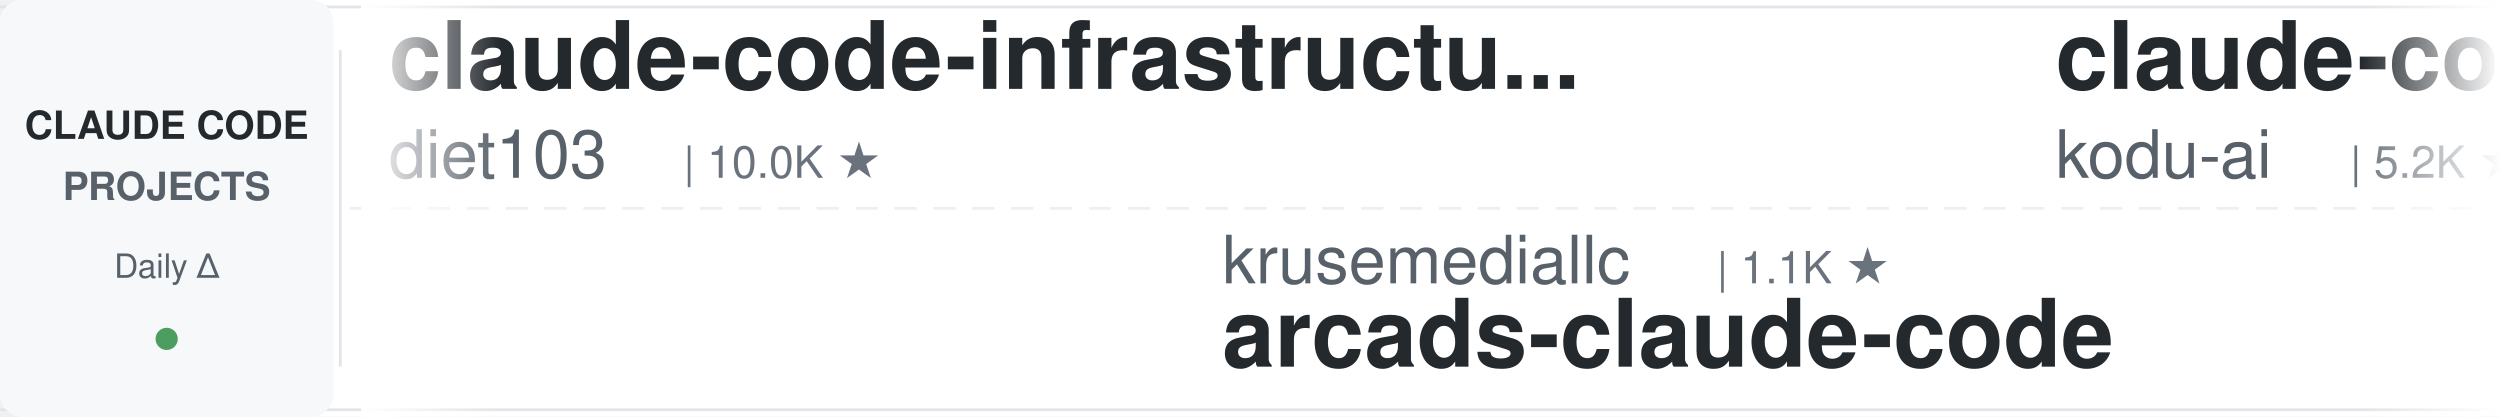
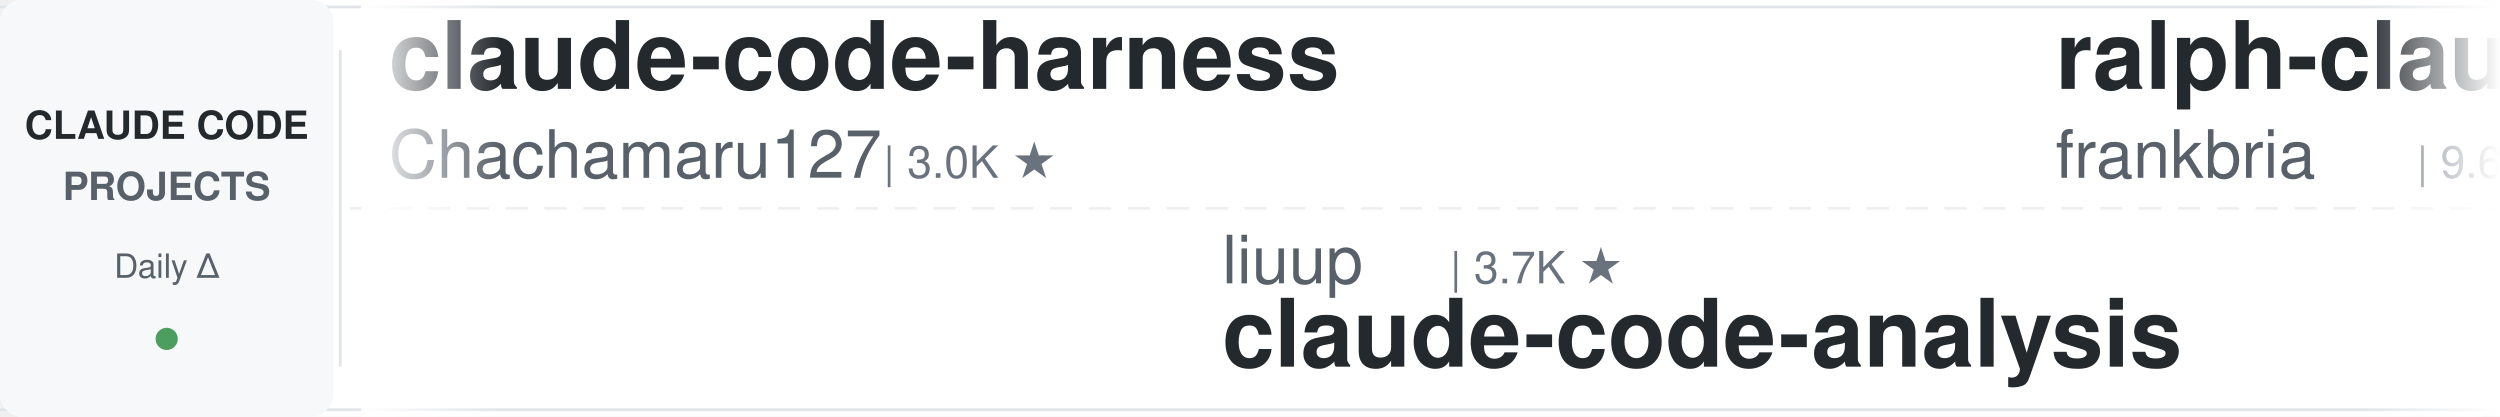
<svg xmlns="http://www.w3.org/2000/svg" width="900" height="150">
  <defs>
    <linearGradient id="leftFade" x1="0%" y1="0%" x2="100%" y2="0%">
      <stop offset="0%" style="stop-color:#ffffff;stop-opacity:1" />
      <stop offset="100%" style="stop-color:#ffffff;stop-opacity:0" />
    </linearGradient>
    <linearGradient id="rightFade" x1="0%" y1="0%" x2="100%" y2="0%">
      <stop offset="0%" style="stop-color:#ffffff;stop-opacity:0" />
      <stop offset="100%" style="stop-color:#ffffff;stop-opacity:1" />
    </linearGradient>
  </defs>
  <rect width="900" height="150" fill="#ffffff" rx="8" />
  <rect x="0" y="2" width="900" height="1" fill="#e1e4e8" />
  <rect x="0" y="147" width="900" height="1" fill="#e1e4e8" />
  <line x1="0" y1="75" x2="900" y2="75" stroke="#e1e4e8" stroke-width="1" stroke-dasharray="8 6" opacity="0.6" />
  <rect x="0" y="0" width="120" height="150" fill="#f6f8fa" rx="8" />
  <text x="60" y="50" font-family="-apple-system, BlinkMacSystemFont, 'Segoe UI', Helvetica, Arial, sans-serif" font-size="14" font-weight="600" fill="#24292e" text-anchor="middle">CLAUDE CODE</text>
  <text x="60" y="72" font-family="-apple-system, BlinkMacSystemFont, 'Segoe UI', Helvetica, Arial, sans-serif" font-size="14" font-weight="600" fill="#586069" text-anchor="middle">PROJECTS</text>
  <text x="60" y="100" font-family="-apple-system, BlinkMacSystemFont, 'Segoe UI', Helvetica, Arial, sans-serif" font-size="12" font-weight="500" fill="#586069" text-anchor="middle">Daily Δ</text>
  <circle cx="60" cy="122" r="4" fill="#22863a" opacity="0.8" />
  <rect x="122" y="18" width="1" height="114" fill="#e1e4e8" />
  <clipPath id="tickerClip">
    <rect x="130" y="0" width="770" height="150" />
  </clipPath>
  <g clip-path="url(#tickerClip)">
    <g id="tickerItems">
      <animateTransform attributeName="transform" attributeType="XML" type="translate" from="0 0" to="-3000 0" dur="54s" repeatCount="indefinite" />
      <g transform="translate(0, 0)">
-         <text x="140" y="32" font-family="-apple-system, BlinkMacSystemFont, 'Segoe UI', Helvetica, Arial, sans-serif" font-size="34" font-weight="600" fill="#24292e">claude-code-infrastructu...</text>
-         <text x="140" y="64" font-family="-apple-system, BlinkMacSystemFont, 'Segoe UI', Helvetica, Arial, sans-serif" font-size="24" font-weight="400" fill="#586069">diet103</text>
-         <text x="246" y="64" font-family="-apple-system, BlinkMacSystemFont, 'Segoe UI', Helvetica, Arial, sans-serif" font-size="16" font-weight="500" fill="#6a737d">| 10.0K ★</text>
+         <text x="140" y="32" font-family="-apple-system, BlinkMacSystemFont, 'Segoe UI', Helvetica, Arial, sans-serif" font-size="34" font-weight="600" fill="#24292e">claude-code-harness</text>
+         <text x="140" y="64" font-family="-apple-system, BlinkMacSystemFont, 'Segoe UI', Helvetica, Arial, sans-serif" font-size="24" font-weight="400" fill="#586069">Chachamaru127</text>
+         <text x="318" y="64" font-family="-apple-system, BlinkMacSystemFont, 'Segoe UI', Helvetica, Arial, sans-serif" font-size="16" font-weight="500" fill="#6a737d">| 3.0K ★</text>
      </g>
      <g transform="translate(300, 0)">
-         <text x="140" y="102" font-family="-apple-system, BlinkMacSystemFont, 'Segoe UI', Helvetica, Arial, sans-serif" font-size="24" font-weight="400" fill="#586069">krusemediallc</text>
-         <text x="318" y="102" font-family="-apple-system, BlinkMacSystemFont, 'Segoe UI', Helvetica, Arial, sans-serif" font-size="16" font-weight="500" fill="#6a737d">| 1.1K ★</text>
-         <text x="140" y="132" font-family="-apple-system, BlinkMacSystemFont, 'Segoe UI', Helvetica, Arial, sans-serif" font-size="34" font-weight="600" fill="#24292e">arcads-claude-code</text>
+         <text x="140" y="102" font-family="-apple-system, BlinkMacSystemFont, 'Segoe UI', Helvetica, Arial, sans-serif" font-size="24" font-weight="400" fill="#586069">liuup</text>
+         <text x="222" y="102" font-family="-apple-system, BlinkMacSystemFont, 'Segoe UI', Helvetica, Arial, sans-serif" font-size="16" font-weight="500" fill="#6a737d">| 3.7K ★</text>
+         <text x="140" y="132" font-family="-apple-system, BlinkMacSystemFont, 'Segoe UI', Helvetica, Arial, sans-serif" font-size="34" font-weight="600" fill="#24292e">claude-code-analysis</text>
      </g>
      <g transform="translate(600, 0)">
-         <text x="140" y="32" font-family="-apple-system, BlinkMacSystemFont, 'Segoe UI', Helvetica, Arial, sans-serif" font-size="34" font-weight="600" fill="#24292e">claude-coder</text>
-         <text x="140" y="64" font-family="-apple-system, BlinkMacSystemFont, 'Segoe UI', Helvetica, Arial, sans-serif" font-size="24" font-weight="400" fill="#586069">kodu-ai</text>
-         <text x="246" y="64" font-family="-apple-system, BlinkMacSystemFont, 'Segoe UI', Helvetica, Arial, sans-serif" font-size="16" font-weight="500" fill="#6a737d">| 5.2K ★</text>
+         <text x="140" y="32" font-family="-apple-system, BlinkMacSystemFont, 'Segoe UI', Helvetica, Arial, sans-serif" font-size="34" font-weight="600" fill="#24292e">ralph-claude-code</text>
+         <text x="140" y="64" font-family="-apple-system, BlinkMacSystemFont, 'Segoe UI', Helvetica, Arial, sans-serif" font-size="24" font-weight="400" fill="#586069">frankbria</text>
+         <text x="270" y="64" font-family="-apple-system, BlinkMacSystemFont, 'Segoe UI', Helvetica, Arial, sans-serif" font-size="16" font-weight="500" fill="#6a737d">| 9.6K ★</text>
      </g>
      <g transform="translate(900, 0)">
-         <text x="140" y="102" font-family="-apple-system, BlinkMacSystemFont, 'Segoe UI', Helvetica, Arial, sans-serif" font-size="24" font-weight="400" fill="#586069">ykdojo</text>
-         <text x="234" y="102" font-family="-apple-system, BlinkMacSystemFont, 'Segoe UI', Helvetica, Arial, sans-serif" font-size="16" font-weight="500" fill="#6a737d">| 9.6K ★</text>
-         <text x="140" y="132" font-family="-apple-system, BlinkMacSystemFont, 'Segoe UI', Helvetica, Arial, sans-serif" font-size="34" font-weight="600" fill="#24292e">claude-code-tips</text>
+         <text x="140" y="102" font-family="-apple-system, BlinkMacSystemFont, 'Segoe UI', Helvetica, Arial, sans-serif" font-size="24" font-weight="400" fill="#586069">SeemSeam</text>
+         <text x="258" y="102" font-family="-apple-system, BlinkMacSystemFont, 'Segoe UI', Helvetica, Arial, sans-serif" font-size="16" font-weight="500" fill="#6a737d">| 3.4K ★</text>
+         <text x="140" y="132" font-family="-apple-system, BlinkMacSystemFont, 'Segoe UI', Helvetica, Arial, sans-serif" font-size="34" font-weight="600" fill="#24292e">claude_codex_bridge</text>
      </g>
      <g transform="translate(1200, 0)">
-         <text x="140" y="32" font-family="-apple-system, BlinkMacSystemFont, 'Segoe UI', Helvetica, Arial, sans-serif" font-size="34" font-weight="600" fill="#24292e">claude-code-spec-workflo...</text>
-         <text x="140" y="64" font-family="-apple-system, BlinkMacSystemFont, 'Segoe UI', Helvetica, Arial, sans-serif" font-size="24" font-weight="400" fill="#586069">Pimzino</text>
-         <text x="246" y="64" font-family="-apple-system, BlinkMacSystemFont, 'Segoe UI', Helvetica, Arial, sans-serif" font-size="16" font-weight="500" fill="#6a737d">| 3.8K ★</text>
+         <text x="140" y="32" font-family="-apple-system, BlinkMacSystemFont, 'Segoe UI', Helvetica, Arial, sans-serif" font-size="34" font-weight="600" fill="#24292e">claude-code-prompts</text>
+         <text x="140" y="64" font-family="-apple-system, BlinkMacSystemFont, 'Segoe UI', Helvetica, Arial, sans-serif" font-size="24" font-weight="400" fill="#586069">repowise-dev</text>
+         <text x="306" y="64" font-family="-apple-system, BlinkMacSystemFont, 'Segoe UI', Helvetica, Arial, sans-serif" font-size="16" font-weight="500" fill="#6a737d">| 1.2K ★</text>
      </g>
      <g transform="translate(1500, 0)">
-         <text x="140" y="102" font-family="-apple-system, BlinkMacSystemFont, 'Segoe UI', Helvetica, Arial, sans-serif" font-size="24" font-weight="400" fill="#586069">OneRedOak</text>
-         <text x="270" y="102" font-family="-apple-system, BlinkMacSystemFont, 'Segoe UI', Helvetica, Arial, sans-serif" font-size="16" font-weight="500" fill="#6a737d">| 3.9K ★</text>
-         <text x="140" y="132" font-family="-apple-system, BlinkMacSystemFont, 'Segoe UI', Helvetica, Arial, sans-serif" font-size="34" font-weight="600" fill="#24292e">claude-code-workflows</text>
+         <text x="140" y="102" font-family="-apple-system, BlinkMacSystemFont, 'Segoe UI', Helvetica, Arial, sans-serif" font-size="24" font-weight="400" fill="#586069">pedrohcgs</text>
+         <text x="270" y="102" font-family="-apple-system, BlinkMacSystemFont, 'Segoe UI', Helvetica, Arial, sans-serif" font-size="16" font-weight="500" fill="#6a737d">| 1.5K ★</text>
+         <text x="140" y="132" font-family="-apple-system, BlinkMacSystemFont, 'Segoe UI', Helvetica, Arial, sans-serif" font-size="34" font-weight="600" fill="#24292e">claude-code-my-workflow</text>
      </g>
      <g transform="translate(1800, 0)">
-         <text x="140" y="32" font-family="-apple-system, BlinkMacSystemFont, 'Segoe UI', Helvetica, Arial, sans-serif" font-size="34" font-weight="600" fill="#24292e">claude-code-tudou</text>
-         <text x="140" y="64" font-family="-apple-system, BlinkMacSystemFont, 'Segoe UI', Helvetica, Arial, sans-serif" font-size="24" font-weight="400" fill="#586069">AICoderTudou</text>
-         <text x="306" y="64" font-family="-apple-system, BlinkMacSystemFont, 'Segoe UI', Helvetica, Arial, sans-serif" font-size="16" font-weight="500" fill="#6a737d">| 497 ★</text>
+         <text x="140" y="32" font-family="-apple-system, BlinkMacSystemFont, 'Segoe UI', Helvetica, Arial, sans-serif" font-size="34" font-weight="600" fill="#24292e">claude-code-proxy</text>
+         <text x="140" y="64" font-family="-apple-system, BlinkMacSystemFont, 'Segoe UI', Helvetica, Arial, sans-serif" font-size="24" font-weight="400" fill="#586069">fuergaosi233</text>
+         <text x="306" y="64" font-family="-apple-system, BlinkMacSystemFont, 'Segoe UI', Helvetica, Arial, sans-serif" font-size="16" font-weight="500" fill="#6a737d">| 2.8K ★</text>
      </g>
      <g transform="translate(2100, 0)">
-         <text x="140" y="102" font-family="-apple-system, BlinkMacSystemFont, 'Segoe UI', Helvetica, Arial, sans-serif" font-size="24" font-weight="400" fill="#586069">Njengah</text>
-         <text x="246" y="102" font-family="-apple-system, BlinkMacSystemFont, 'Segoe UI', Helvetica, Arial, sans-serif" font-size="16" font-weight="500" fill="#6a737d">| 1.9K ★</text>
-         <text x="140" y="132" font-family="-apple-system, BlinkMacSystemFont, 'Segoe UI', Helvetica, Arial, sans-serif" font-size="34" font-weight="600" fill="#24292e">claude-code-cheat-sheet</text>
+         <text x="140" y="102" font-family="-apple-system, BlinkMacSystemFont, 'Segoe UI', Helvetica, Arial, sans-serif" font-size="24" font-weight="400" fill="#586069">lorryjovens-hub</text>
+         <text x="342" y="102" font-family="-apple-system, BlinkMacSystemFont, 'Segoe UI', Helvetica, Arial, sans-serif" font-size="16" font-weight="500" fill="#6a737d">| 1.7K ★</text>
+         <text x="140" y="132" font-family="-apple-system, BlinkMacSystemFont, 'Segoe UI', Helvetica, Arial, sans-serif" font-size="34" font-weight="600" fill="#24292e">claude-code-rust</text>
      </g>
      <g transform="translate(2400, 0)">
        <text x="140" y="32" font-family="-apple-system, BlinkMacSystemFont, 'Segoe UI', Helvetica, Arial, sans-serif" font-size="34" font-weight="600" fill="#24292e">claude-code-from-scratch</text>
        <text x="140" y="64" font-family="-apple-system, BlinkMacSystemFont, 'Segoe UI', Helvetica, Arial, sans-serif" font-size="24" font-weight="400" fill="#586069">Windy3f3f3f3f</text>
        <text x="318" y="64" font-family="-apple-system, BlinkMacSystemFont, 'Segoe UI', Helvetica, Arial, sans-serif" font-size="16" font-weight="500" fill="#6a737d">| 2.5K ★</text>
      </g>
      <g transform="translate(2700, 0)">
-         <text x="140" y="102" font-family="-apple-system, BlinkMacSystemFont, 'Segoe UI', Helvetica, Arial, sans-serif" font-size="24" font-weight="400" fill="#586069">frankbria</text>
-         <text x="270" y="102" font-family="-apple-system, BlinkMacSystemFont, 'Segoe UI', Helvetica, Arial, sans-serif" font-size="16" font-weight="500" fill="#6a737d">| 9.6K ★</text>
-         <text x="140" y="132" font-family="-apple-system, BlinkMacSystemFont, 'Segoe UI', Helvetica, Arial, sans-serif" font-size="34" font-weight="600" fill="#24292e">ralph-claude-code</text>
+         <text x="140" y="102" font-family="-apple-system, BlinkMacSystemFont, 'Segoe UI', Helvetica, Arial, sans-serif" font-size="24" font-weight="400" fill="#586069">andrew-kramer-inno</text>
+         <text x="378" y="102" font-family="-apple-system, BlinkMacSystemFont, 'Segoe UI', Helvetica, Arial, sans-serif" font-size="16" font-weight="500" fill="#6a737d">| 593 ★</text>
+         <text x="140" y="132" font-family="-apple-system, BlinkMacSystemFont, 'Segoe UI', Helvetica, Arial, sans-serif" font-size="34" font-weight="600" fill="#24292e">claude-code-source-build</text>
      </g>
      <g transform="translate(3000, 0)">
-         <text x="140" y="32" font-family="-apple-system, BlinkMacSystemFont, 'Segoe UI', Helvetica, Arial, sans-serif" font-size="34" font-weight="600" fill="#24292e">claude-code-infrastructu...</text>
-         <text x="140" y="64" font-family="-apple-system, BlinkMacSystemFont, 'Segoe UI', Helvetica, Arial, sans-serif" font-size="24" font-weight="400" fill="#586069">diet103</text>
-         <text x="246" y="64" font-family="-apple-system, BlinkMacSystemFont, 'Segoe UI', Helvetica, Arial, sans-serif" font-size="16" font-weight="500" fill="#6a737d">| 10.0K ★</text>
+         <text x="140" y="32" font-family="-apple-system, BlinkMacSystemFont, 'Segoe UI', Helvetica, Arial, sans-serif" font-size="34" font-weight="600" fill="#24292e">claude-code-harness</text>
+         <text x="140" y="64" font-family="-apple-system, BlinkMacSystemFont, 'Segoe UI', Helvetica, Arial, sans-serif" font-size="24" font-weight="400" fill="#586069">Chachamaru127</text>
+         <text x="318" y="64" font-family="-apple-system, BlinkMacSystemFont, 'Segoe UI', Helvetica, Arial, sans-serif" font-size="16" font-weight="500" fill="#6a737d">| 3.0K ★</text>
      </g>
      <g transform="translate(3300, 0)">
-         <text x="140" y="102" font-family="-apple-system, BlinkMacSystemFont, 'Segoe UI', Helvetica, Arial, sans-serif" font-size="24" font-weight="400" fill="#586069">krusemediallc</text>
-         <text x="318" y="102" font-family="-apple-system, BlinkMacSystemFont, 'Segoe UI', Helvetica, Arial, sans-serif" font-size="16" font-weight="500" fill="#6a737d">| 1.1K ★</text>
-         <text x="140" y="132" font-family="-apple-system, BlinkMacSystemFont, 'Segoe UI', Helvetica, Arial, sans-serif" font-size="34" font-weight="600" fill="#24292e">arcads-claude-code</text>
+         <text x="140" y="102" font-family="-apple-system, BlinkMacSystemFont, 'Segoe UI', Helvetica, Arial, sans-serif" font-size="24" font-weight="400" fill="#586069">liuup</text>
+         <text x="222" y="102" font-family="-apple-system, BlinkMacSystemFont, 'Segoe UI', Helvetica, Arial, sans-serif" font-size="16" font-weight="500" fill="#6a737d">| 3.7K ★</text>
+         <text x="140" y="132" font-family="-apple-system, BlinkMacSystemFont, 'Segoe UI', Helvetica, Arial, sans-serif" font-size="34" font-weight="600" fill="#24292e">claude-code-analysis</text>
      </g>
      <g transform="translate(3600, 0)">
-         <text x="140" y="32" font-family="-apple-system, BlinkMacSystemFont, 'Segoe UI', Helvetica, Arial, sans-serif" font-size="34" font-weight="600" fill="#24292e">claude-coder</text>
-         <text x="140" y="64" font-family="-apple-system, BlinkMacSystemFont, 'Segoe UI', Helvetica, Arial, sans-serif" font-size="24" font-weight="400" fill="#586069">kodu-ai</text>
-         <text x="246" y="64" font-family="-apple-system, BlinkMacSystemFont, 'Segoe UI', Helvetica, Arial, sans-serif" font-size="16" font-weight="500" fill="#6a737d">| 5.2K ★</text>
+         <text x="140" y="32" font-family="-apple-system, BlinkMacSystemFont, 'Segoe UI', Helvetica, Arial, sans-serif" font-size="34" font-weight="600" fill="#24292e">ralph-claude-code</text>
+         <text x="140" y="64" font-family="-apple-system, BlinkMacSystemFont, 'Segoe UI', Helvetica, Arial, sans-serif" font-size="24" font-weight="400" fill="#586069">frankbria</text>
+         <text x="270" y="64" font-family="-apple-system, BlinkMacSystemFont, 'Segoe UI', Helvetica, Arial, sans-serif" font-size="16" font-weight="500" fill="#6a737d">| 9.6K ★</text>
      </g>
      <g transform="translate(3900, 0)">
-         <text x="140" y="102" font-family="-apple-system, BlinkMacSystemFont, 'Segoe UI', Helvetica, Arial, sans-serif" font-size="24" font-weight="400" fill="#586069">ykdojo</text>
-         <text x="234" y="102" font-family="-apple-system, BlinkMacSystemFont, 'Segoe UI', Helvetica, Arial, sans-serif" font-size="16" font-weight="500" fill="#6a737d">| 9.6K ★</text>
-         <text x="140" y="132" font-family="-apple-system, BlinkMacSystemFont, 'Segoe UI', Helvetica, Arial, sans-serif" font-size="34" font-weight="600" fill="#24292e">claude-code-tips</text>
+         <text x="140" y="102" font-family="-apple-system, BlinkMacSystemFont, 'Segoe UI', Helvetica, Arial, sans-serif" font-size="24" font-weight="400" fill="#586069">SeemSeam</text>
+         <text x="258" y="102" font-family="-apple-system, BlinkMacSystemFont, 'Segoe UI', Helvetica, Arial, sans-serif" font-size="16" font-weight="500" fill="#6a737d">| 3.4K ★</text>
+         <text x="140" y="132" font-family="-apple-system, BlinkMacSystemFont, 'Segoe UI', Helvetica, Arial, sans-serif" font-size="34" font-weight="600" fill="#24292e">claude_codex_bridge</text>
      </g>
    </g>
  </g>
  <rect x="130" y="0" width="50" height="150" fill="url(#leftFade)" />
  <rect x="850" y="0" width="50" height="150" fill="url(#rightFade)" />
</svg>
